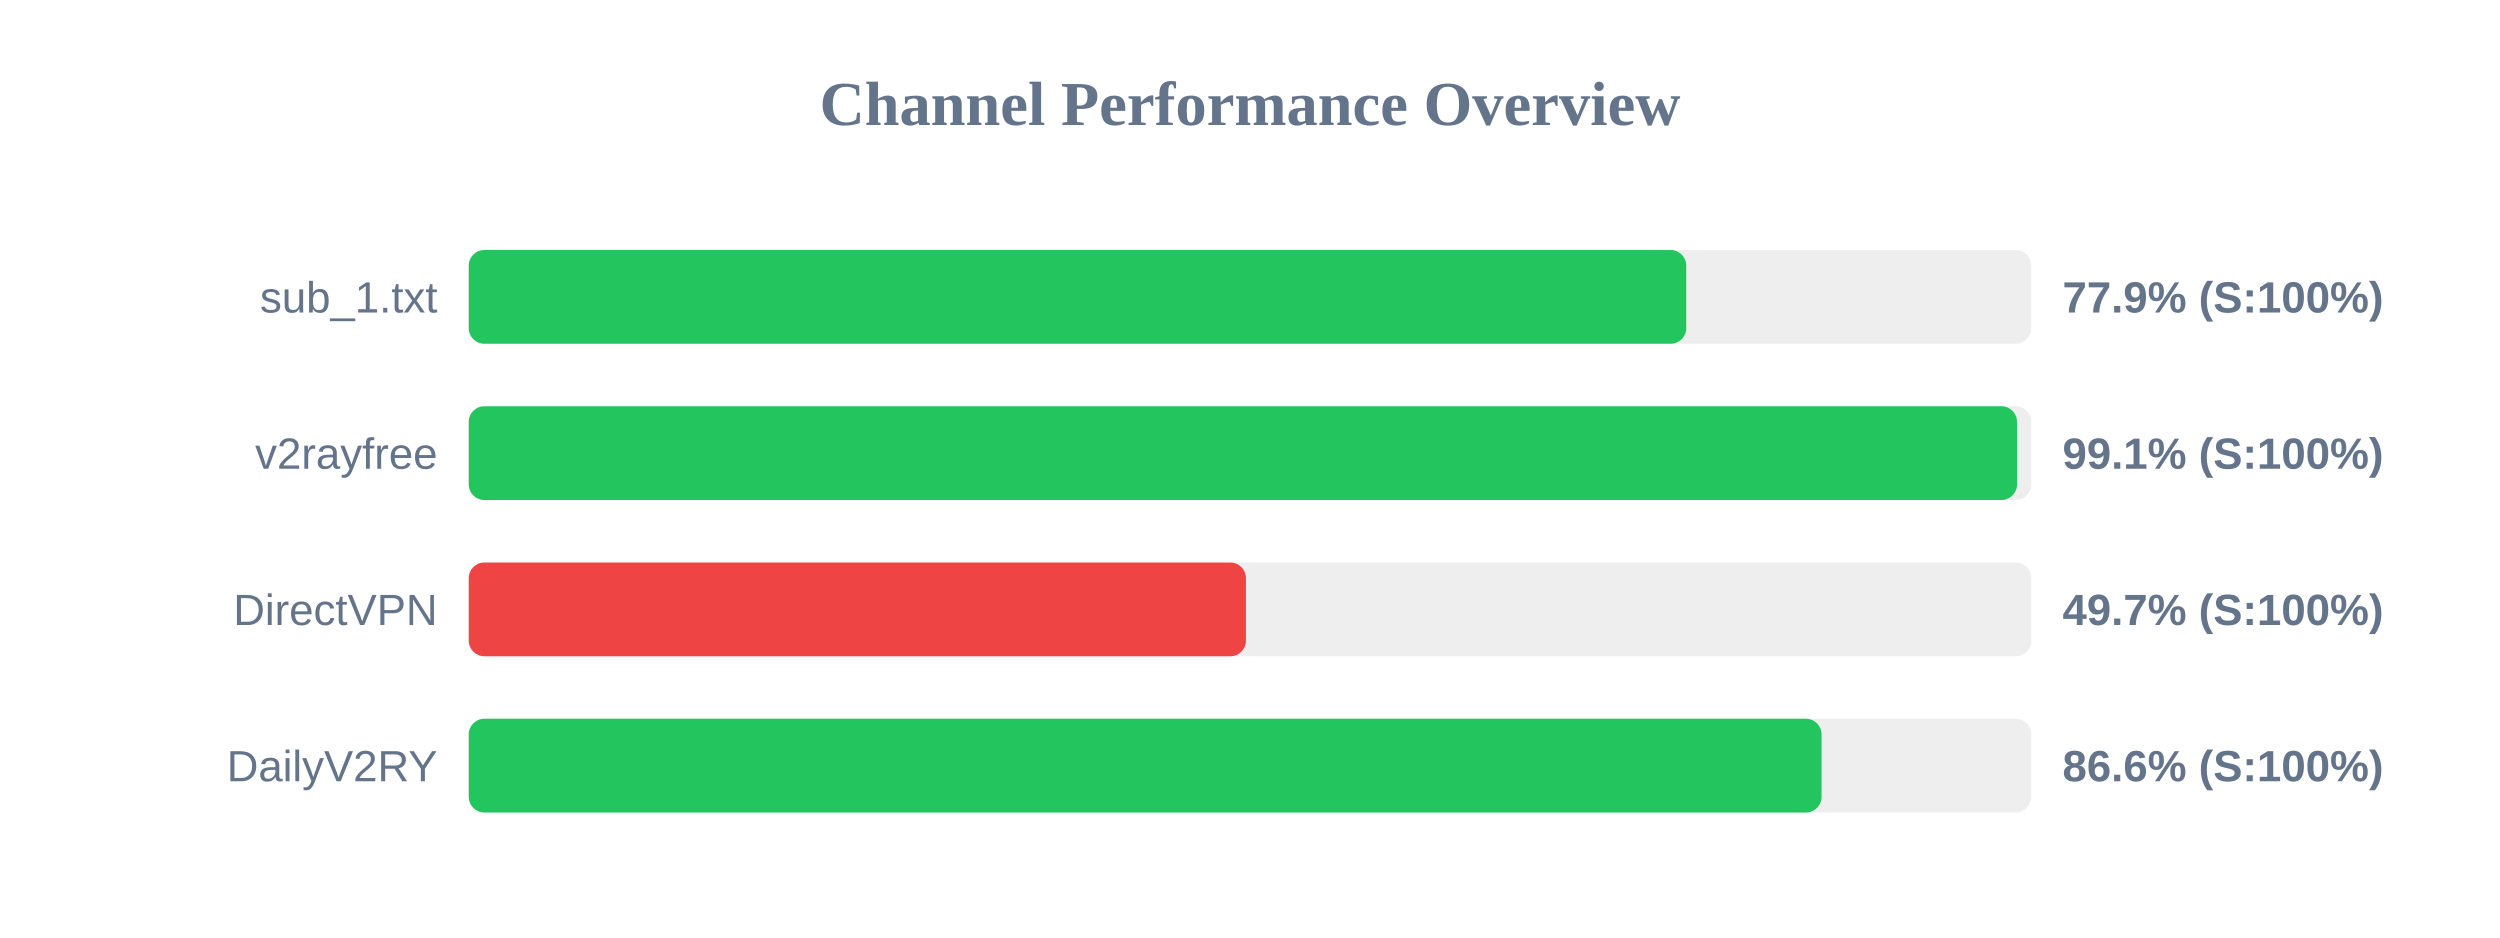
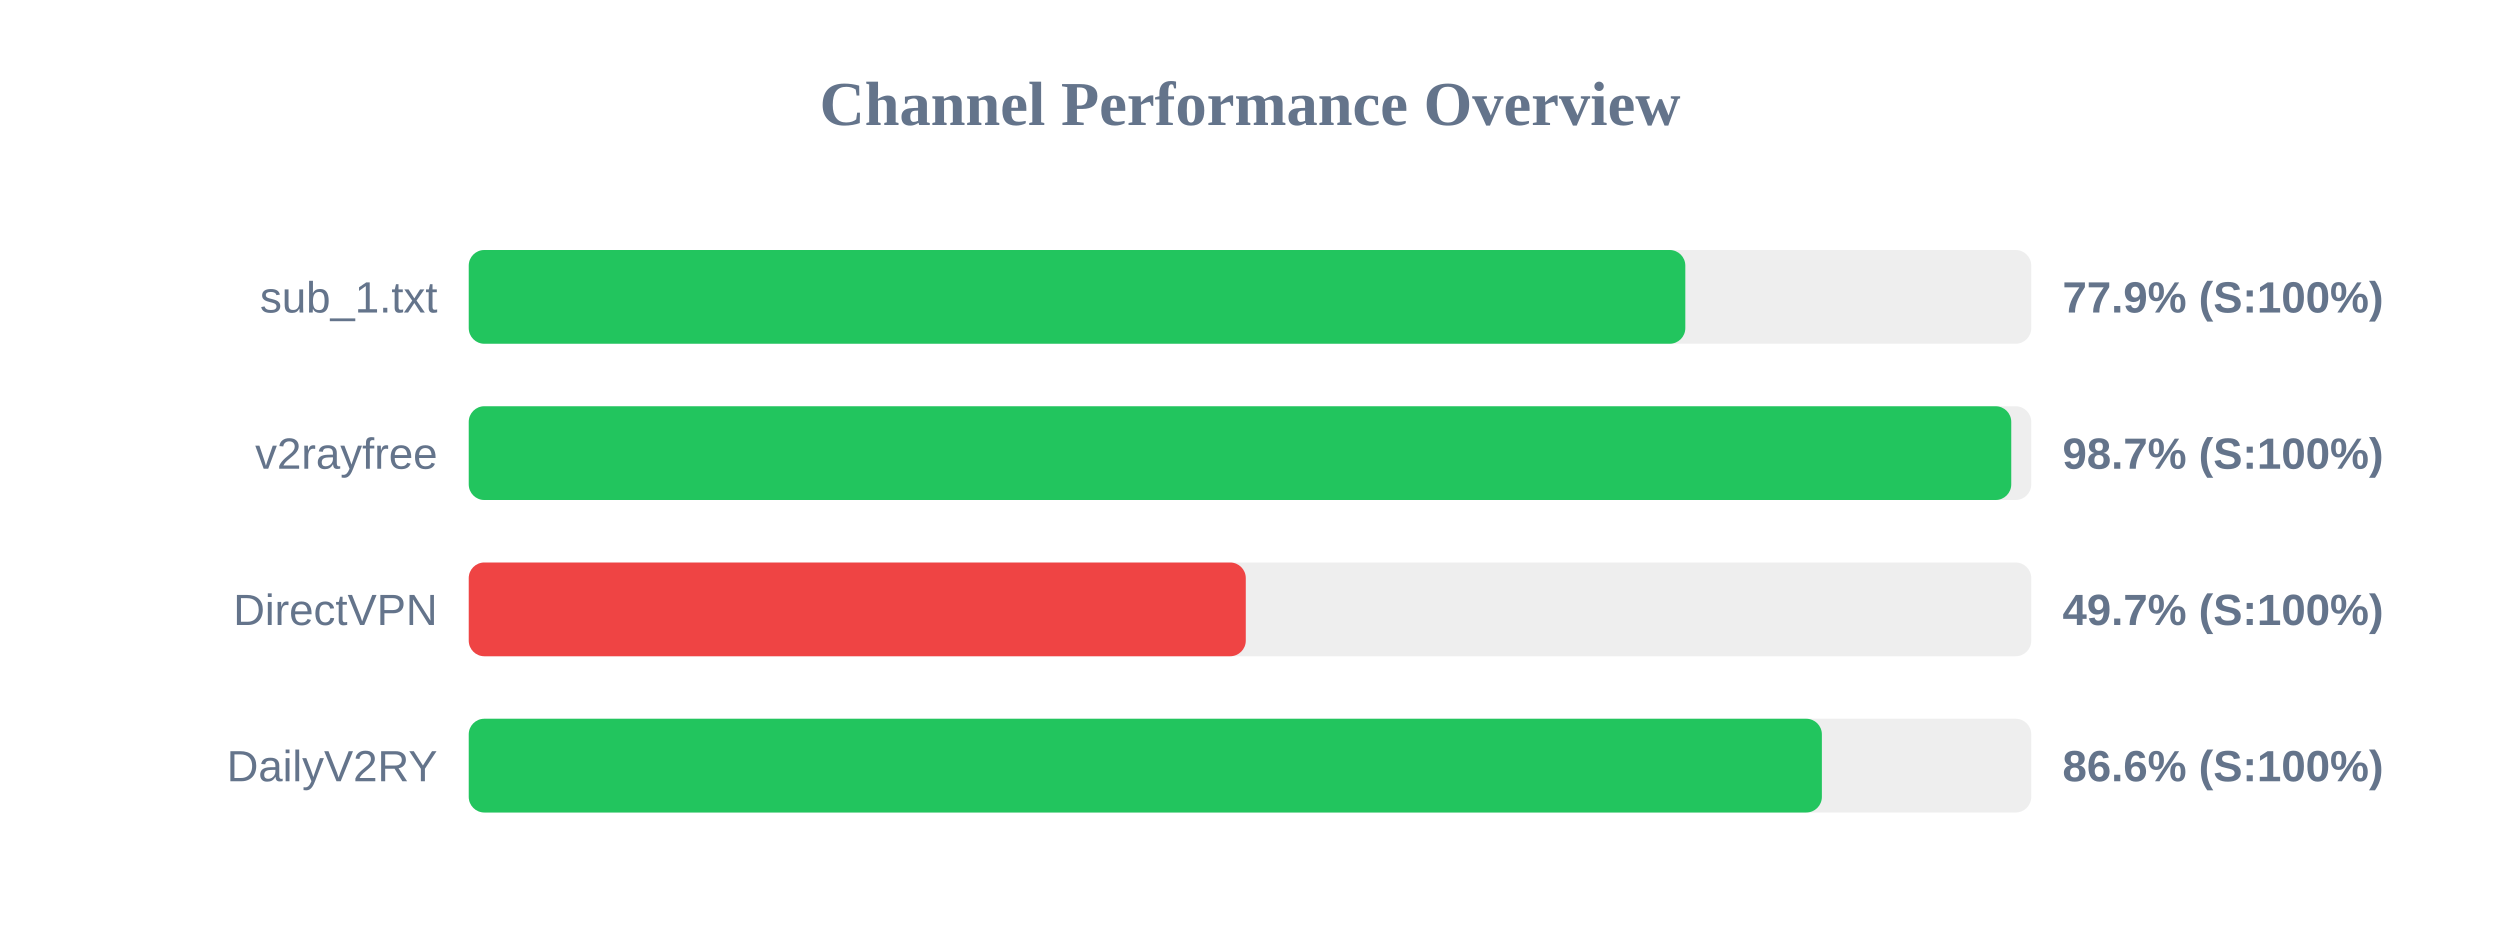
<svg xmlns="http://www.w3.org/2000/svg" width="800" height="300" version="1.1">
  <style>
        .row { font: 14px Arial; fill: #64748b; }
        .score { font: bold 14px Arial; fill: #64748b; }
    </style>
  <text x="400" y="40" text-anchor="middle" font-size="20px" font-weight="bold" fill="#64748b">Channel Performance Overview</text>
  <rect x="150" y="80" width="500" height="30" fill="#eee" rx="5" />
-   <rect x="150" y="80" width="389.6" height="30" fill="#22c55e" rx="5" />
+   <rect x="150" y="80" width="389.3" height="30" fill="#22c55e" rx="5" />
  <text x="140" y="100" text-anchor="end" class="row">sub_1.txt</text>
  <text x="660" y="100" text-anchor="start" class="score">77.9% (S:100%)</text>
  <rect x="150" y="130" width="500" height="30" fill="#eee" rx="5" />
-   <rect x="150" y="130" width="495.45" height="30" fill="#22c55e" rx="5" />
+   <rect x="150" y="130" width="493.6" height="30" fill="#22c55e" rx="5" />
  <text x="140" y="150" text-anchor="end" class="row">v2rayfree</text>
-   <text x="660" y="150" text-anchor="start" class="score">99.1% (S:100%)</text>
+   <text x="660" y="150" text-anchor="start" class="score">98.7% (S:100%)</text>
  <rect x="150" y="180" width="500" height="30" fill="#eee" rx="5" />
-   <rect x="150" y="180" width="248.7" height="30" fill="#ef4444" rx="5" />
+   <rect x="150" y="180" width="248.65" height="30" fill="#ef4444" rx="5" />
  <text x="140" y="200" text-anchor="end" class="row">DirectVPN</text>
  <text x="660" y="200" text-anchor="start" class="score">49.7% (S:100%)</text>
  <rect x="150" y="230" width="500" height="30" fill="#eee" rx="5" />
-   <rect x="150" y="230" width="432.9" height="30" fill="#22c55e" rx="5" />
+   <rect x="150" y="230" width="433.0" height="30" fill="#22c55e" rx="5" />
  <text x="140" y="250" text-anchor="end" class="row">DailyV2RY</text>
  <text x="660" y="250" text-anchor="start" class="score">86.6% (S:100%)</text>
</svg>
